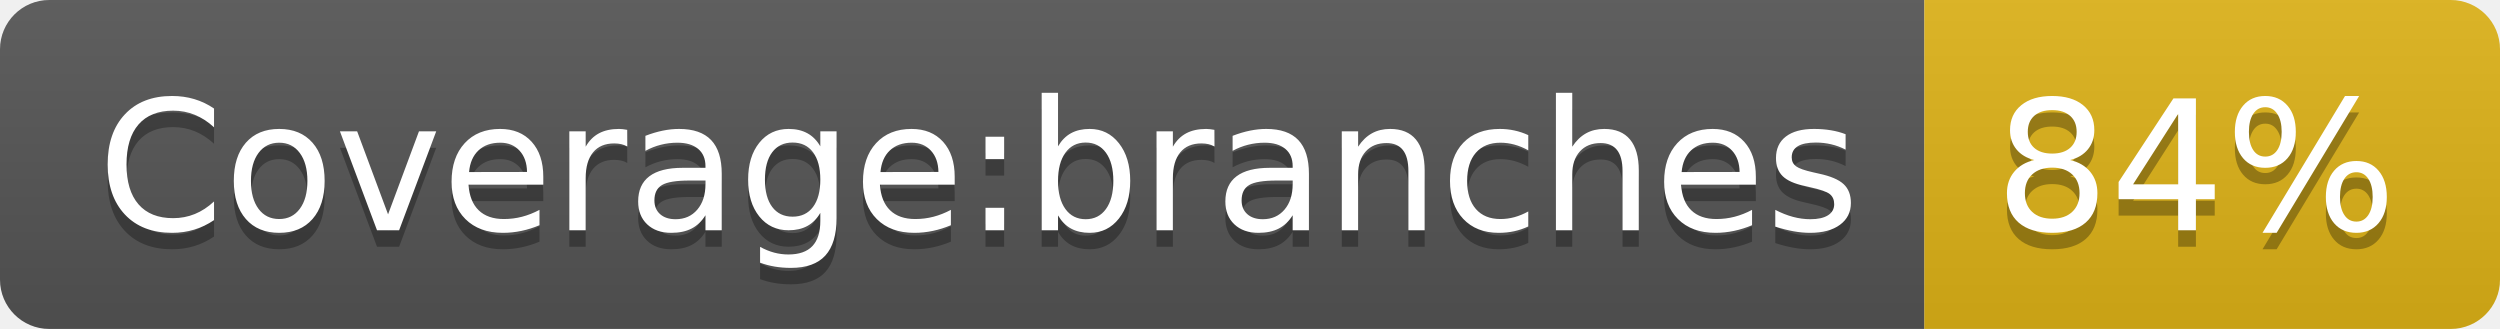
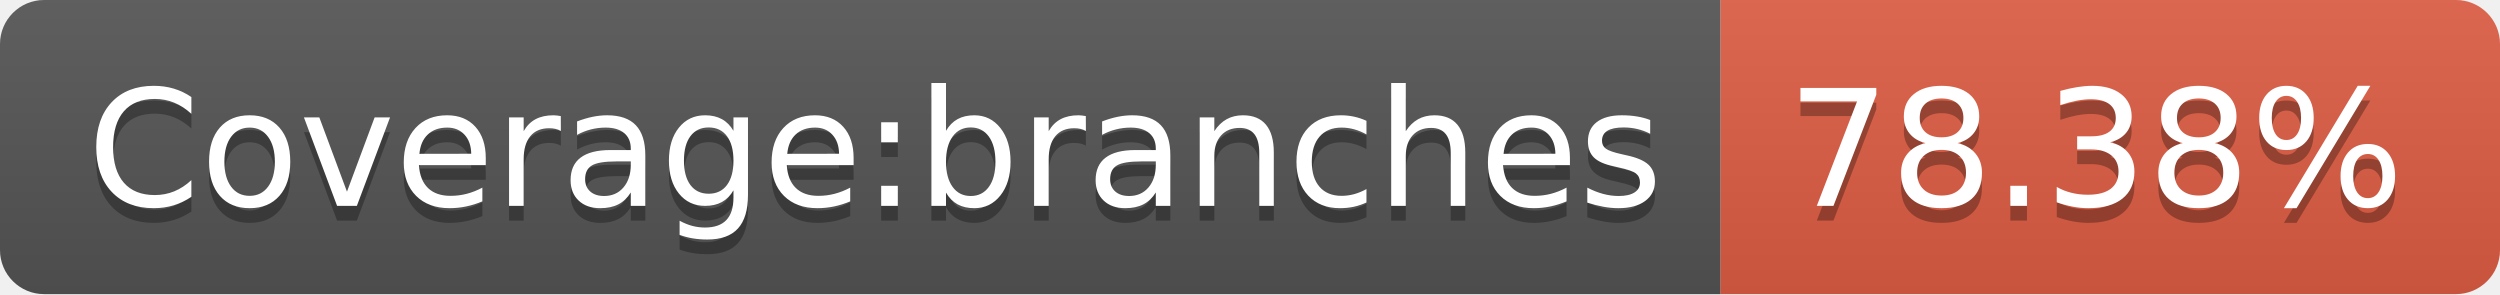
- <svg xmlns="http://www.w3.org/2000/svg" width="152" height="20" role="img" aria-label="Coverage:branches: 84%">
+ <svg xmlns="http://www.w3.org/2000/svg" width="170" height="20" role="img" aria-label="Coverage:branches: 78.38%">
  <linearGradient id="s" x2="0" y2="100%">
    <stop offset="0" stop-color="#bbb" stop-opacity=".1" />
    <stop offset="1" stop-opacity=".1" />
  </linearGradient>
  <clipPath id="r">
-     <rect width="152" height="20" rx="3" fill="#fff" />
+     <rect width="170" height="20" rx="3" fill="#fff" />
  </clipPath>
  <g clip-path="url(#r)">
    <rect width="117" height="20" fill="#555" />
-     <rect x="117" width="35" height="20" fill="#dfb317" />
-     <rect width="152" height="20" fill="url(#s)" />
+     <rect x="117" width="53" height="20" fill="#e05d44" />
+     <rect width="170" height="20" fill="url(#s)" />
  </g>
  <g fill="#fff" text-anchor="middle" font-family="Verdana,Geneva,DejaVu Sans,sans-serif" text-rendering="geometricPrecision" font-size="110">
    <text aria-hidden="true" x="595" y="150" fill="#010101" fill-opacity=".3" transform="scale(.1)" textLength="1070">Coverage:branches</text>
    <text x="595" y="140" transform="scale(.1)" fill="#fff" textLength="1070">Coverage:branches</text>
-     <text aria-hidden="true" x="1335" y="150" fill="#010101" fill-opacity=".3" transform="scale(.1)" textLength="250">84%</text>
-     <text x="1335" y="140" transform="scale(.1)" fill="#fff" textLength="250">84%</text>
+     <text aria-hidden="true" x="1425" y="150" fill="#010101" fill-opacity=".3" transform="scale(.1)" textLength="430">78.38%</text>
+     <text x="1425" y="140" transform="scale(.1)" fill="#fff" textLength="430">78.38%</text>
  </g>
</svg>
